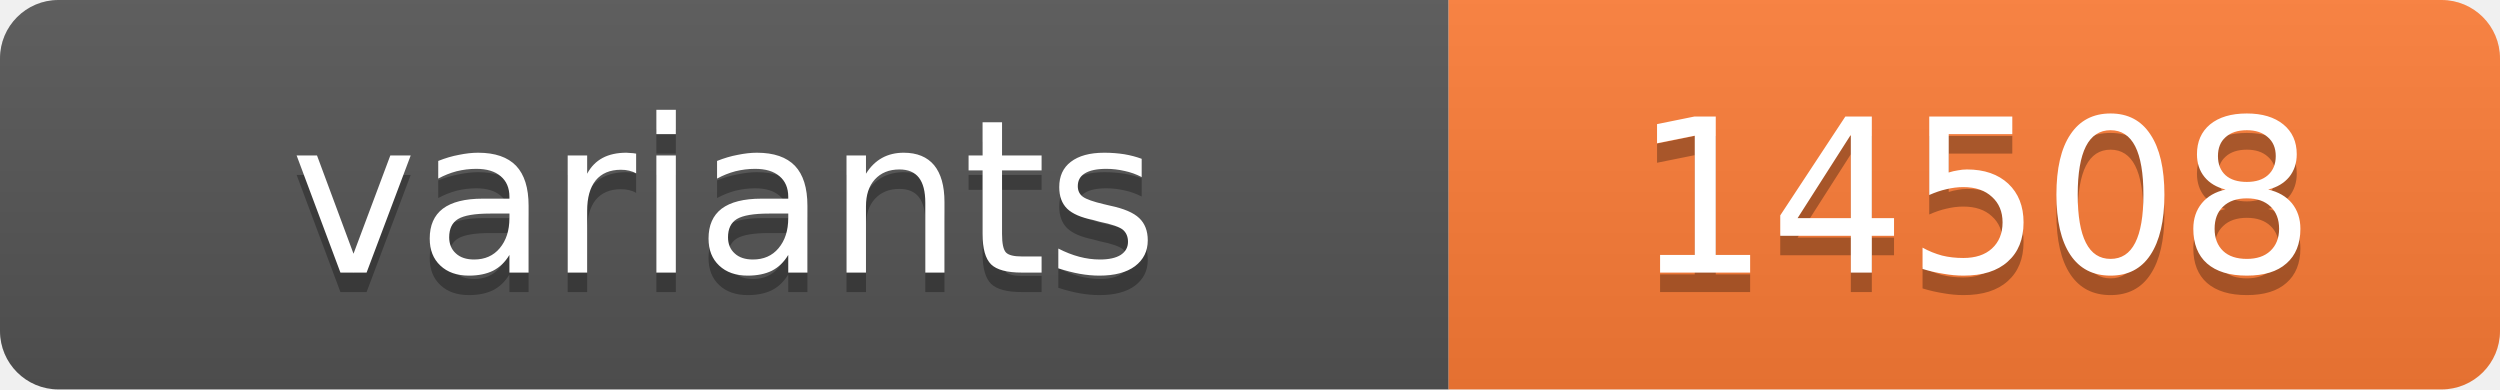
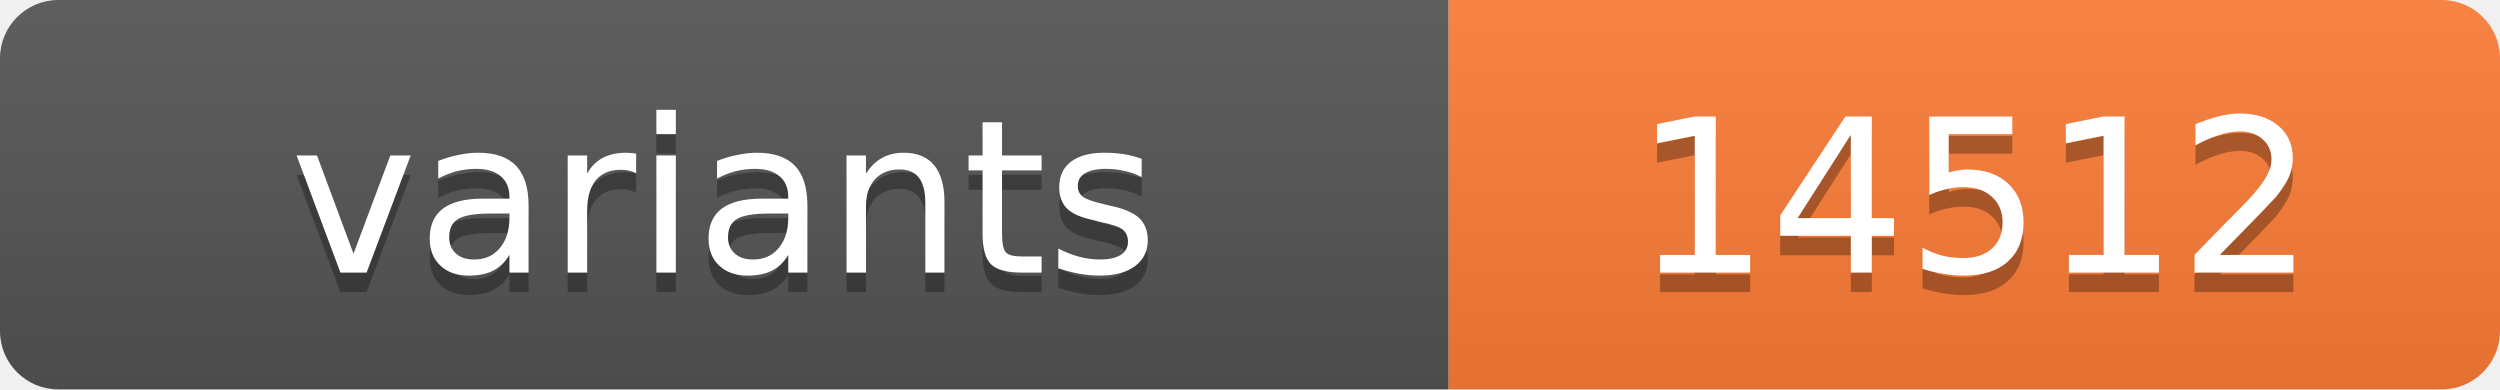
<svg xmlns="http://www.w3.org/2000/svg" width="128.4" height="20">
  <linearGradient id="s" x2="0" y2="100%">
    <stop offset="0" stop-color="#bbb" stop-opacity=".1" />
    <stop offset="1" stop-opacity=".1" />
  </linearGradient>
  <clipPath id="r">
    <rect width="128.4" height="20" rx="3" fill="#fff" />
  </clipPath>
  <g clip-path="url(#r)">
    <rect width="74.4" height="20" fill="#555" />
    <rect x="74.4" width="54.0" height="20" fill="#fe7d37" />
    <rect width="128.4" height="20" fill="url(#s)" />
  </g>
  <g fill="#fff" text-anchor="middle" font-family="Verdana,Geneva,DejaVu Sans,sans-serif" text-rendering="geometricPrecision" font-size="11">
    <text x="37.2" y="15" fill="#010101" fill-opacity=".3">variants</text>
    <text x="37.2" y="14">variants</text>
-     <text x="101.4" y="15" fill="#010101" fill-opacity=".3">14508</text>
-     <text x="101.4" y="14">14508</text>
+     <text x="101.4" y="15" fill="#010101" fill-opacity=".3">14512</text>
+     <text x="101.4" y="14">14512</text>
  </g>
</svg>
